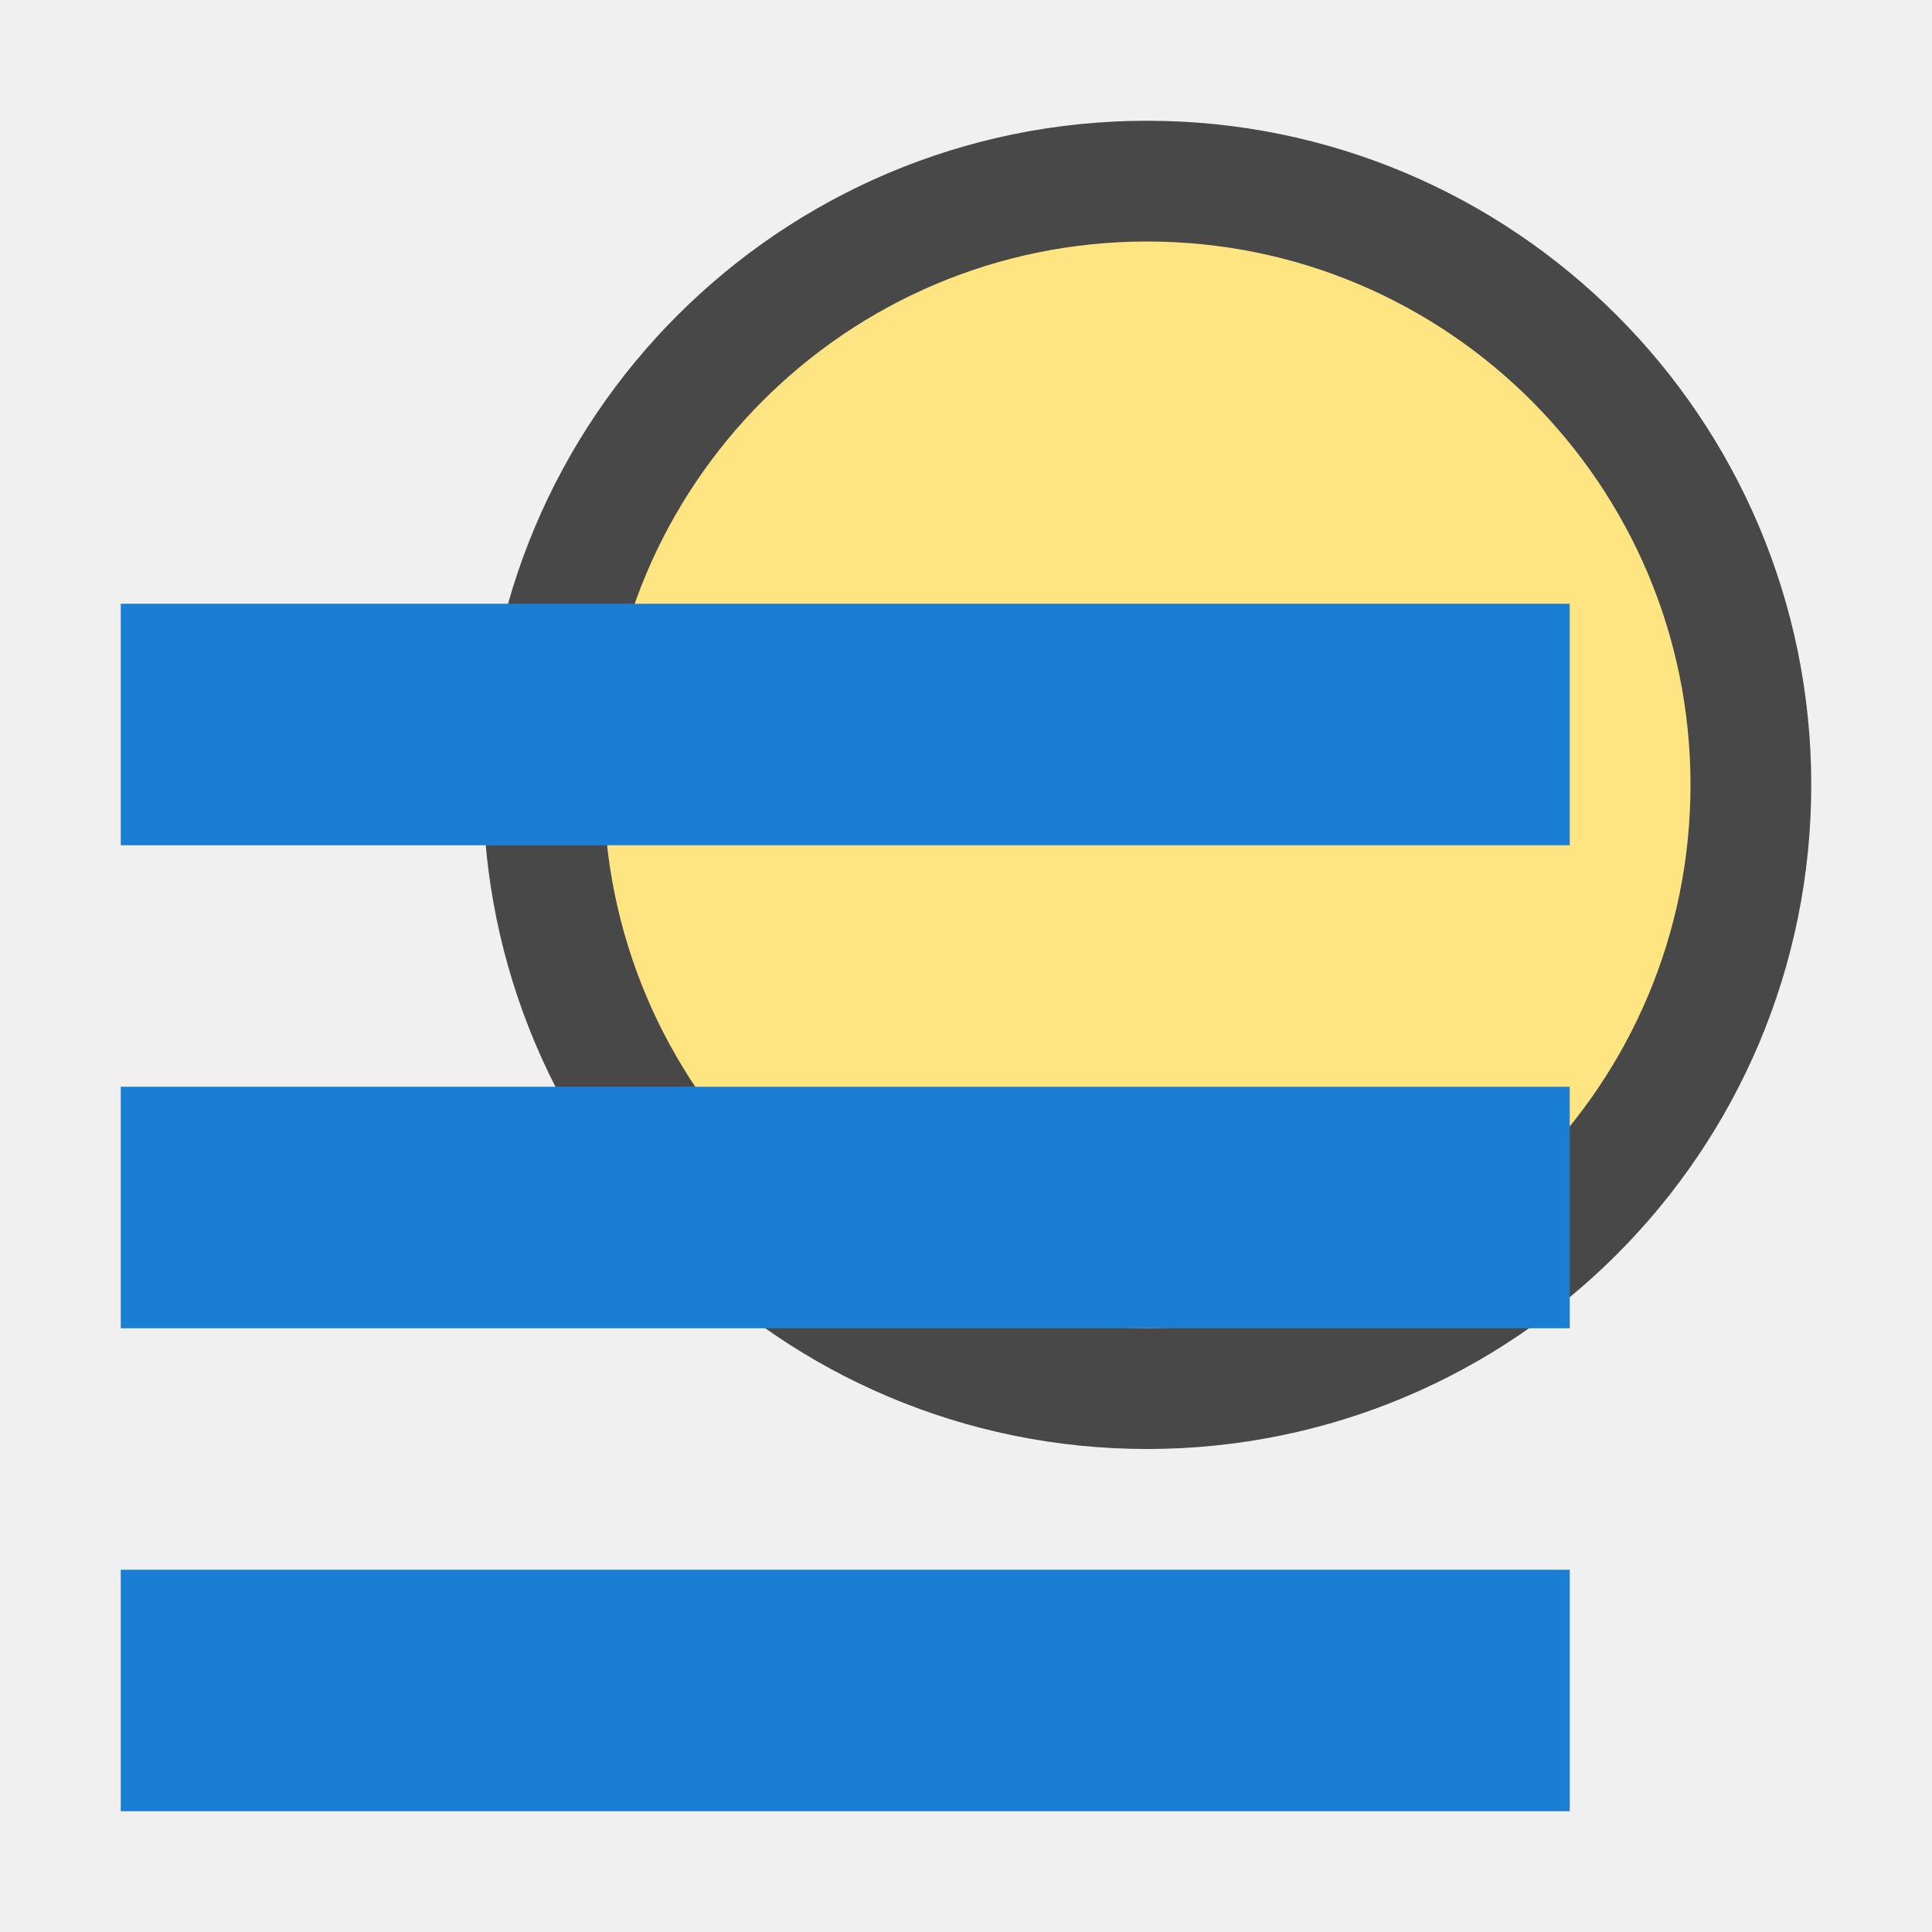
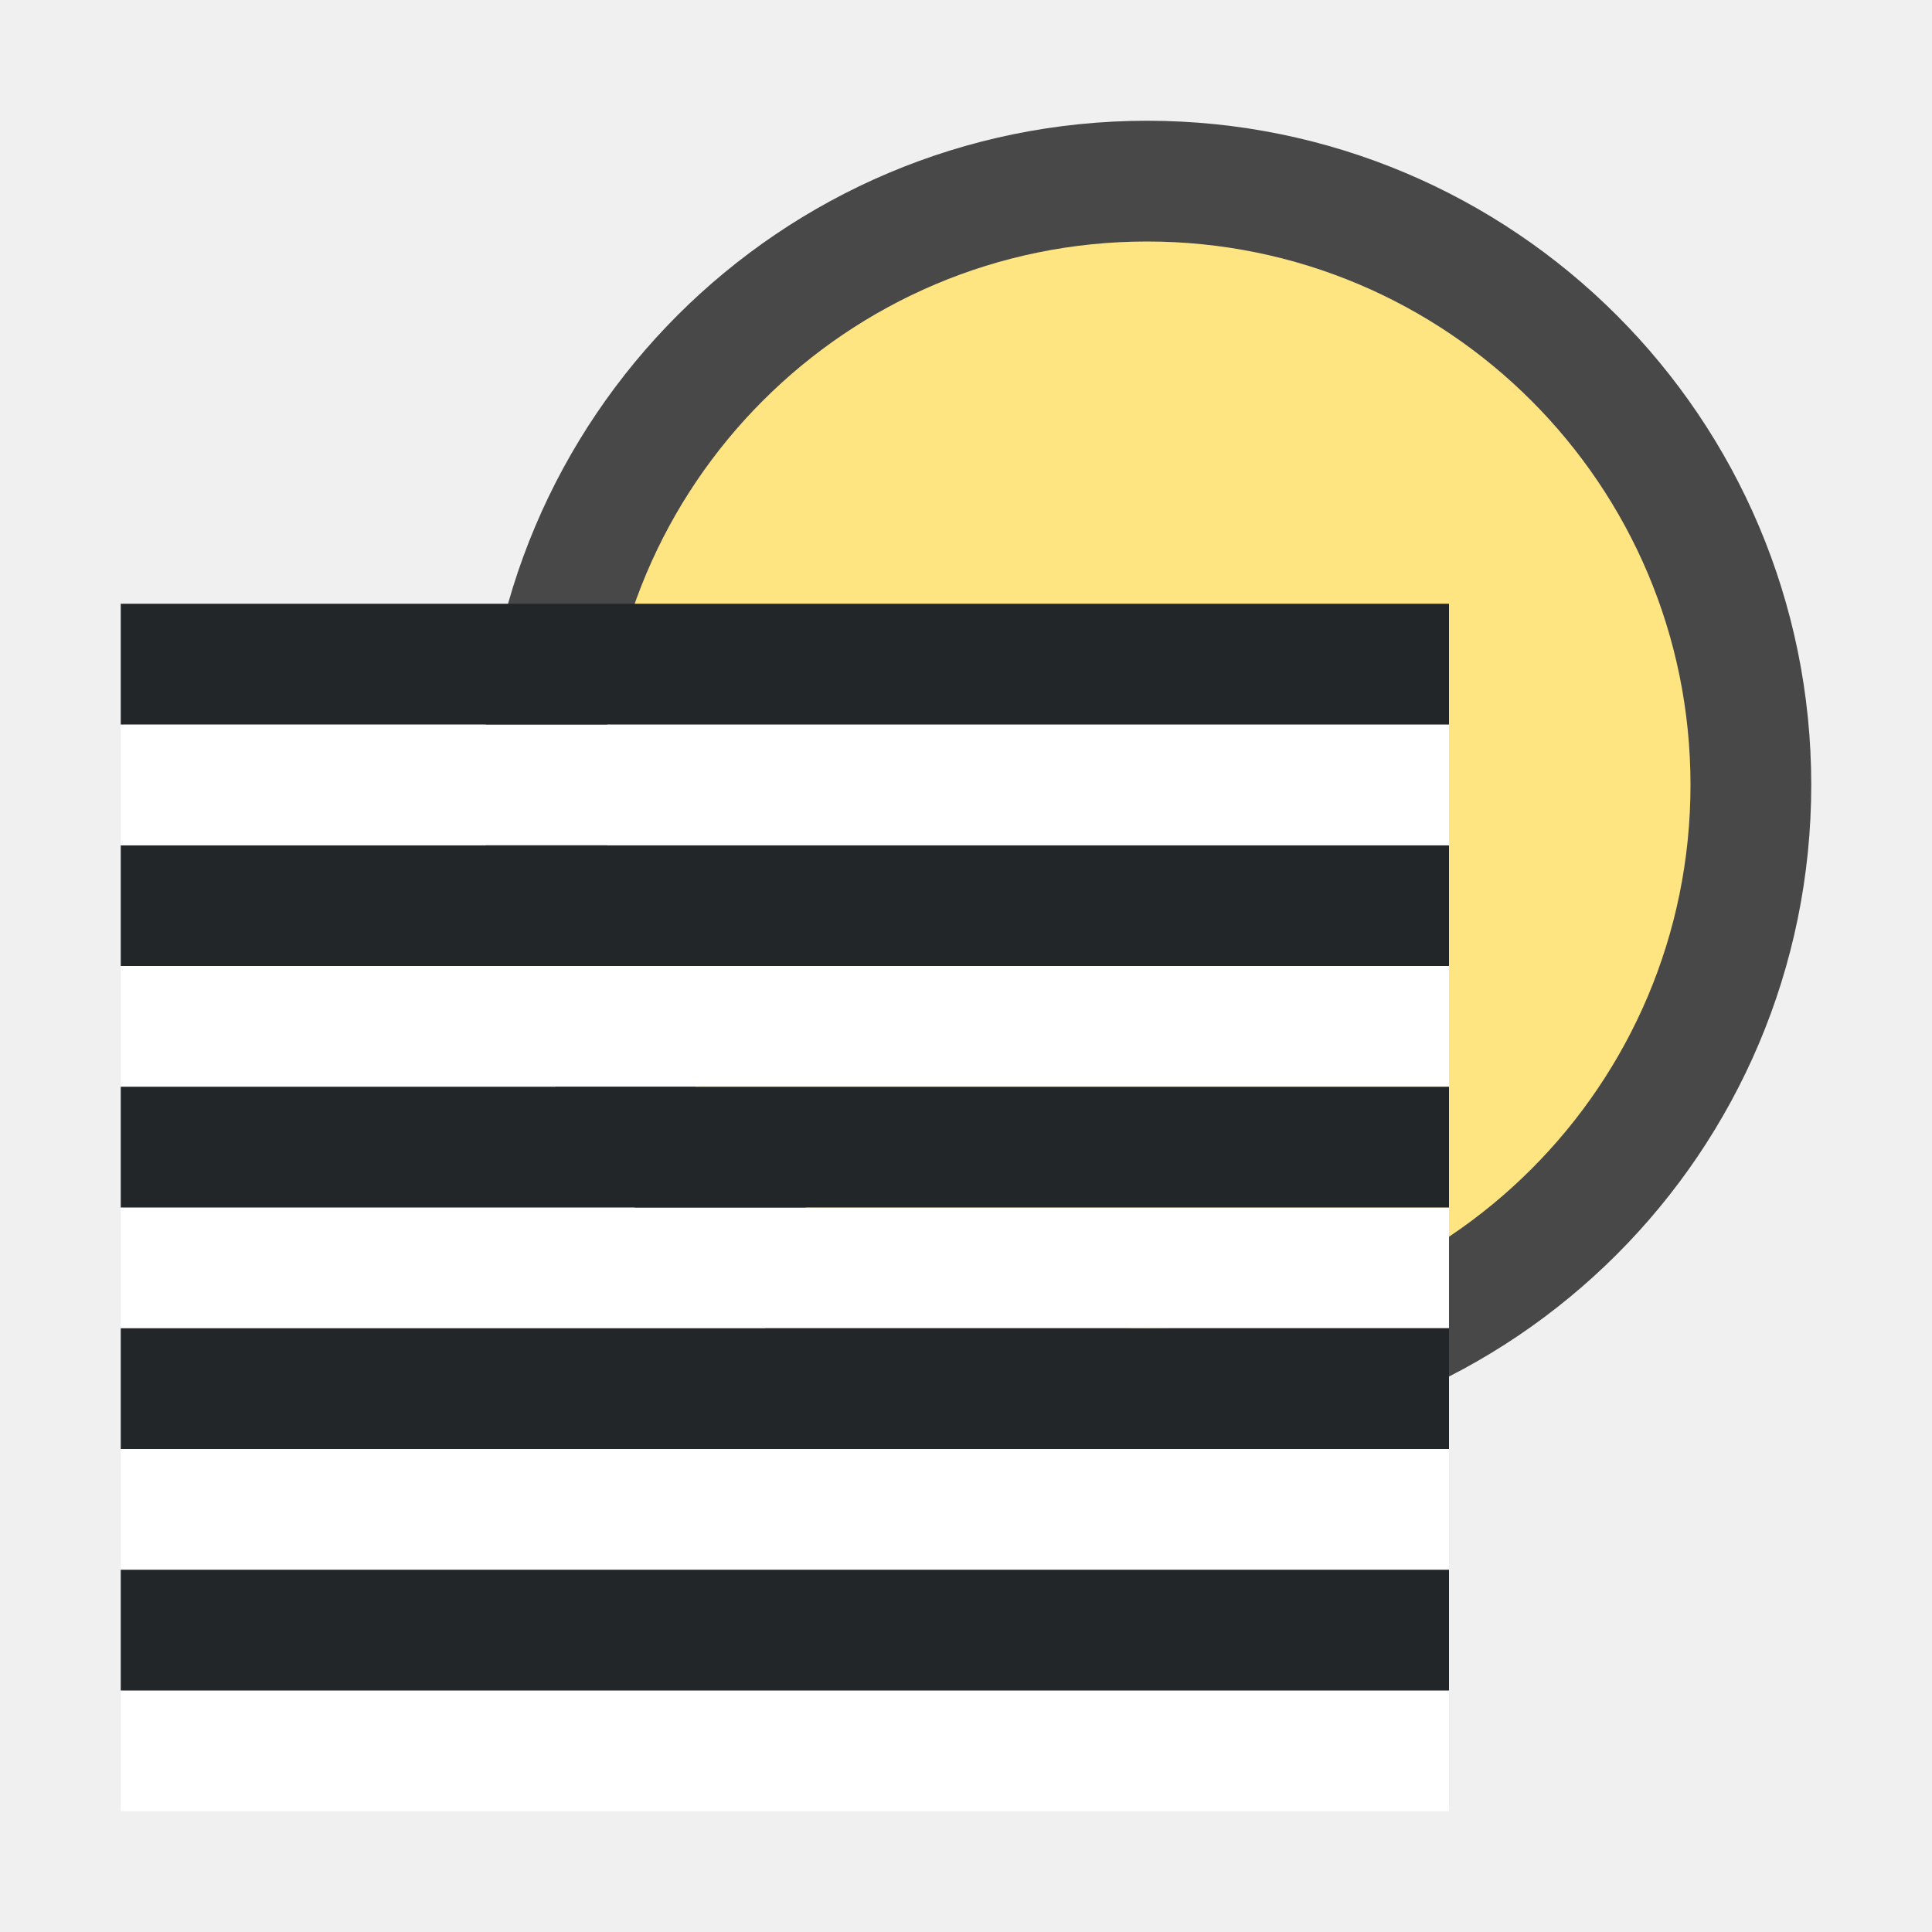
<svg xmlns="http://www.w3.org/2000/svg" viewBox="0 0 16 16">/&gt;<circle cx="9.5" cy="6.5" r="4.5" opacity=".7" stroke="#000" stroke-width="2" stroke-linejoin="round" />
  <circle cx="9.5" cy="6.5" r="4.5" fill="#fee581" />
-   <path overflow="visible" style="marker:none" color="#bebebe" fill="#1a7fd4" d="M1 5h12v2H1zM1 9h12v2H1zM1 13h12v2H1z" />
+   <path fill="#fff" fill-rule="evenodd" d="M1 9h11V8H1z" />
+   <path fill="#232629" fill-rule="evenodd" d="M1 8h11V7H1z" />
+   <path fill="#fff" fill-rule="evenodd" d="M1 11h11v-1H1z" />
+   <path fill="#232629" fill-rule="evenodd" d="M1 10h11V9H1z" />
+   <path fill="#fff" fill-rule="evenodd" d="M1 13h11v-1H1z" />
+   <path fill="#232629" fill-rule="evenodd" d="M1 12h11v-1H1z" />
+   <path fill="#fff" fill-rule="evenodd" d="M1 15h11v-1H1z" />
+   <path fill="#232629" fill-rule="evenodd" d="M1 14h11v-1H1z" />
+   <path fill="#fff" fill-rule="evenodd" d="M1 7h11V6H1z" />
+   <path fill="#232629" fill-rule="evenodd" d="M1 6h11V5H1z" />
</svg>
